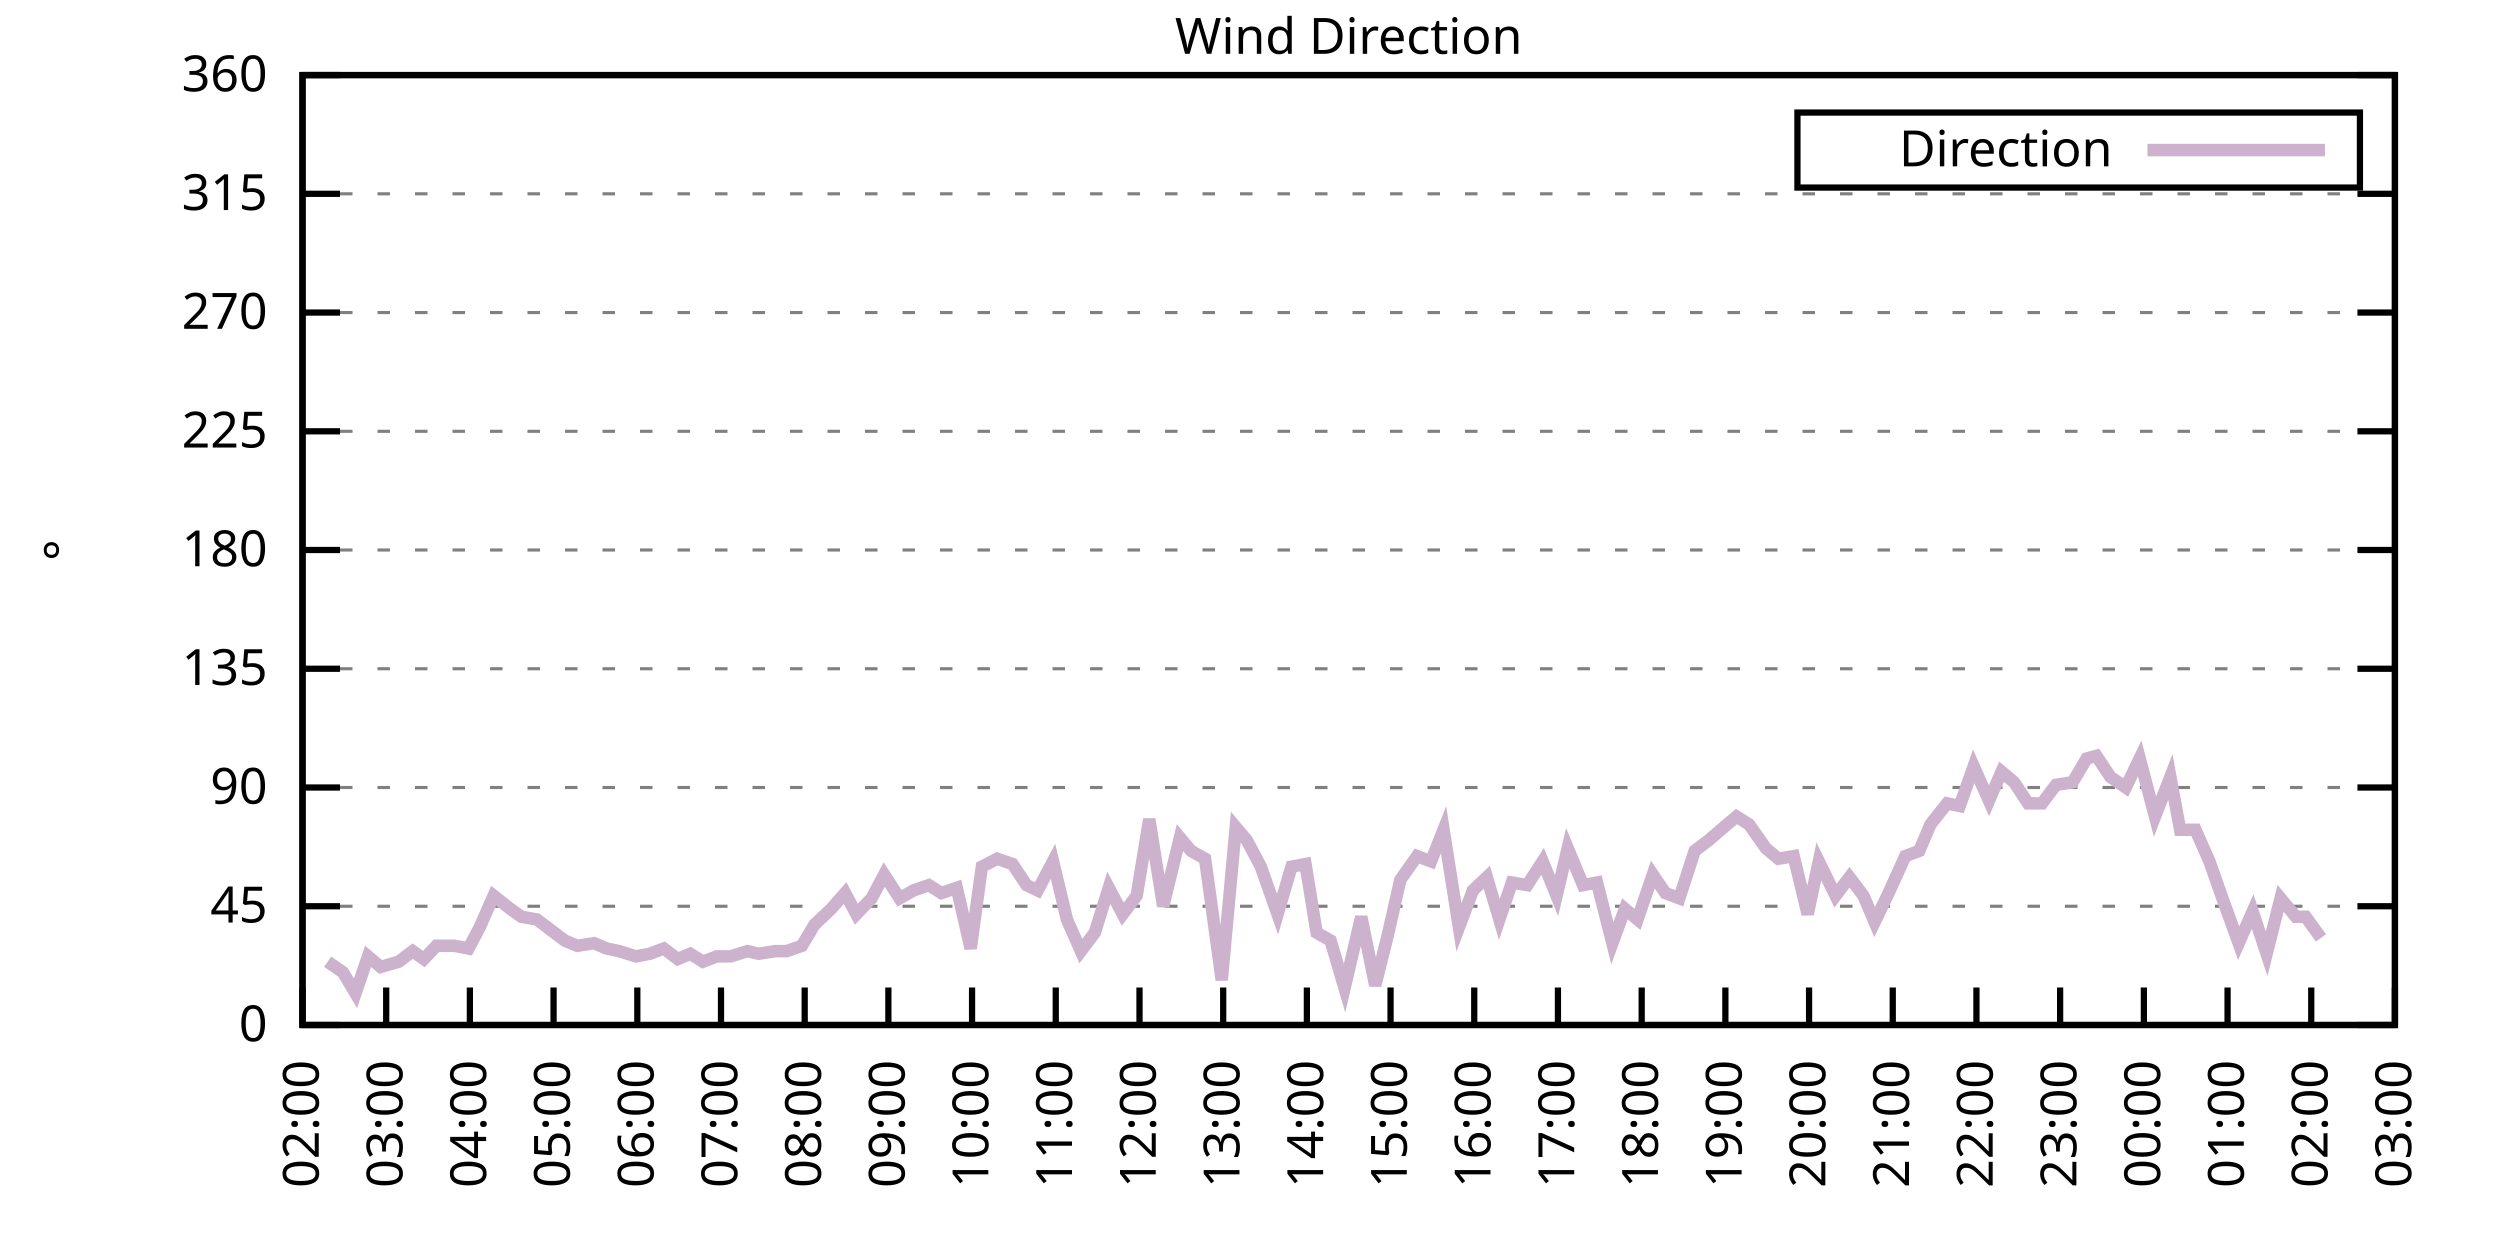
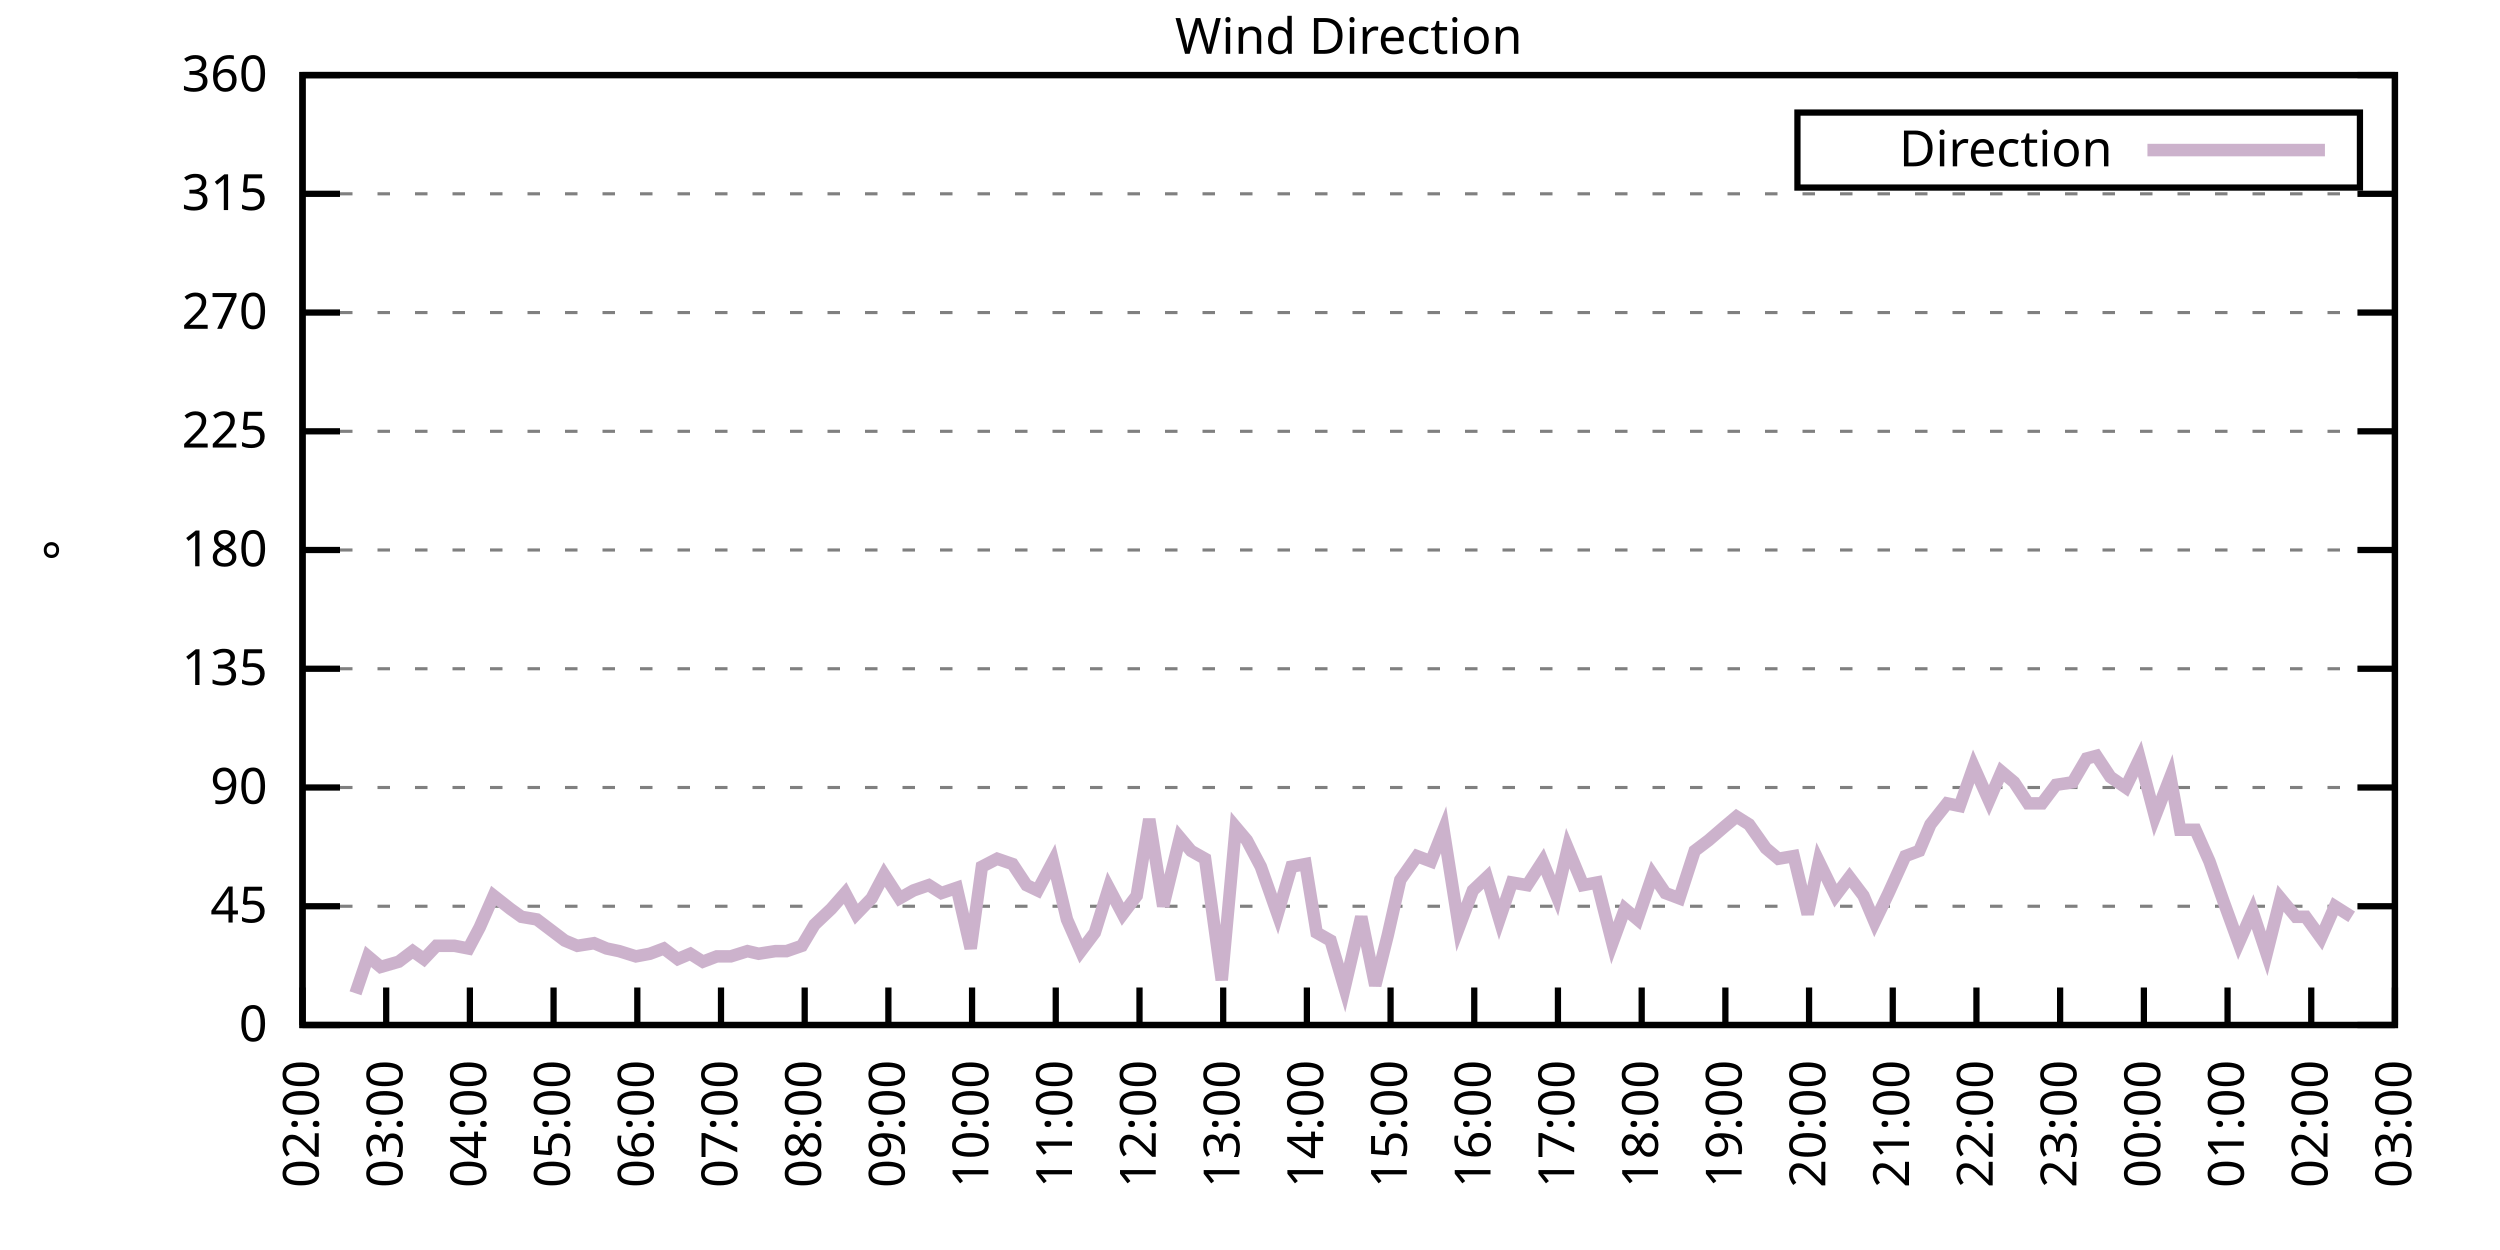
<svg xmlns="http://www.w3.org/2000/svg" xmlns:xlink="http://www.w3.org/1999/xlink" width="400" height="200" viewBox="0 0 400 200">
  <g id="gnuplot_canvas">
    <rect x="0" y="0" width="400" height="200" fill="none" />
    <defs>
      <circle id="gpDot" r="0.5" stroke-width="0.5" stroke="currentColor" />
      <path id="gpPt0" stroke-width="0.333" stroke="currentColor" d="M-1,0 h2 M0,-1 v2" />
      <path id="gpPt1" stroke-width="0.333" stroke="currentColor" d="M-1,-1 L1,1 M1,-1 L-1,1" />
      <path id="gpPt2" stroke-width="0.333" stroke="currentColor" d="M-1,0 L1,0 M0,-1 L0,1 M-1,-1 L1,1 M-1,1 L1,-1" />
      <rect id="gpPt3" stroke-width="0.333" stroke="currentColor" x="-1" y="-1" width="2" height="2" />
      <rect id="gpPt4" stroke-width="0.333" stroke="currentColor" fill="currentColor" x="-1" y="-1" width="2" height="2" />
      <circle id="gpPt5" stroke-width="0.333" stroke="currentColor" cx="0" cy="0" r="1" />
      <use xlink:href="#gpPt5" id="gpPt6" fill="currentColor" stroke="none" />
      <path id="gpPt7" stroke-width="0.333" stroke="currentColor" d="M0,-1.33 L-1.33,0.67 L1.33,0.67 z" />
      <use xlink:href="#gpPt7" id="gpPt8" fill="currentColor" stroke="none" />
      <use xlink:href="#gpPt7" id="gpPt9" stroke="currentColor" transform="rotate(180)" />
      <use xlink:href="#gpPt9" id="gpPt10" fill="currentColor" stroke="none" />
      <use xlink:href="#gpPt3" id="gpPt11" stroke="currentColor" transform="rotate(45)" />
      <use xlink:href="#gpPt11" id="gpPt12" fill="currentColor" stroke="none" />
      <path id="gpPt13" stroke-width="0.333" stroke="currentColor" d="M0,1.330 L1.265,0.411 L0.782,-1.067 L-0.782,-1.076 L-1.265,0.411 z" />
      <use xlink:href="#gpPt13" id="gpPt14" fill="currentColor" stroke="none" />
      <filter id="textbox" filterUnits="objectBoundingBox" x="0" y="0" height="1" width="1">
        <feFlood flood-color="white" flood-opacity="1" result="bgnd" />
        <feComposite in="SourceGraphic" in2="bgnd" operator="atop" />
      </filter>
      <filter id="greybox" filterUnits="objectBoundingBox" x="0" y="0" height="1" width="1">
        <feFlood flood-color="lightgrey" flood-opacity="1" result="grey" />
        <feComposite in="SourceGraphic" in2="grey" operator="atop" />
      </filter>
    </defs>
    <g fill="none" color="white" stroke="currentColor" stroke-width="1.00" stroke-linecap="butt" stroke-linejoin="miter">
</g>
    <g fill="none" color="black" stroke="currentColor" stroke-width="1.00" stroke-linecap="butt" stroke-linejoin="miter">
      <g stroke="none" shape-rendering="crispEdges">
        <polygon fill="rgb(255, 255, 255)" points="48.40,164.00 383.18,164.00 383.18,12.02 48.40,12.02 " />
      </g>
    </g>
    <g fill="none" color="black" stroke="currentColor" stroke-width="1.00" stroke-linecap="butt" stroke-linejoin="miter">
</g>
    <g fill="none" color="black" stroke="black" stroke-width="0.50" stroke-linecap="butt" stroke-linejoin="miter">
</g>
    <g fill="none" color="gray" stroke="currentColor" stroke-width="0.50" stroke-linecap="butt" stroke-linejoin="miter">
      <path stroke="gray" stroke-dasharray="2,4" class="gridline" d="M48.40,164.00 L383.19,164.00  " />
    </g>
    <g fill="none" color="gray" stroke="gray" stroke-width="1.00" stroke-linecap="butt" stroke-linejoin="miter">
</g>
    <g fill="none" color="black" stroke="currentColor" stroke-width="1.00" stroke-linecap="butt" stroke-linejoin="miter">
      <path stroke="black" d="M48.40,164.00 L54.40,164.00 M383.19,164.00 L377.19,164.00  " />
      <g transform="translate(42.80,166.60)" stroke="none" fill="black" font-family="Sans" font-size="8.00" text-anchor="end">
        <text>
          <tspan font-family="Sans"> 0</tspan>
        </text>
      </g>
    </g>
    <g fill="none" color="black" stroke="currentColor" stroke-width="1.00" stroke-linecap="butt" stroke-linejoin="miter">
</g>
    <g fill="none" color="black" stroke="black" stroke-width="0.50" stroke-linecap="butt" stroke-linejoin="miter">
</g>
    <g fill="none" color="gray" stroke="currentColor" stroke-width="0.50" stroke-linecap="butt" stroke-linejoin="miter">
      <path stroke="gray" stroke-dasharray="2,4" class="gridline" d="M48.40,145.00 L383.19,145.00  " />
    </g>
    <g fill="none" color="gray" stroke="gray" stroke-width="1.00" stroke-linecap="butt" stroke-linejoin="miter">
</g>
    <g fill="none" color="black" stroke="currentColor" stroke-width="1.00" stroke-linecap="butt" stroke-linejoin="miter">
      <path stroke="black" d="M48.40,145.00 L54.40,145.00 M383.19,145.00 L377.19,145.00  " />
      <g transform="translate(42.80,147.60)" stroke="none" fill="black" font-family="Sans" font-size="8.00" text-anchor="end">
        <text>
          <tspan font-family="Sans"> 45</tspan>
        </text>
      </g>
    </g>
    <g fill="none" color="black" stroke="currentColor" stroke-width="1.00" stroke-linecap="butt" stroke-linejoin="miter">
</g>
    <g fill="none" color="black" stroke="black" stroke-width="0.50" stroke-linecap="butt" stroke-linejoin="miter">
</g>
    <g fill="none" color="gray" stroke="currentColor" stroke-width="0.50" stroke-linecap="butt" stroke-linejoin="miter">
      <path stroke="gray" stroke-dasharray="2,4" class="gridline" d="M48.40,126.00 L383.19,126.00  " />
    </g>
    <g fill="none" color="gray" stroke="gray" stroke-width="1.00" stroke-linecap="butt" stroke-linejoin="miter">
</g>
    <g fill="none" color="black" stroke="currentColor" stroke-width="1.00" stroke-linecap="butt" stroke-linejoin="miter">
      <path stroke="black" d="M48.40,126.00 L54.40,126.00 M383.19,126.00 L377.19,126.00  " />
      <g transform="translate(42.80,128.60)" stroke="none" fill="black" font-family="Sans" font-size="8.00" text-anchor="end">
        <text>
          <tspan font-family="Sans"> 90</tspan>
        </text>
      </g>
    </g>
    <g fill="none" color="black" stroke="currentColor" stroke-width="1.00" stroke-linecap="butt" stroke-linejoin="miter">
</g>
    <g fill="none" color="black" stroke="black" stroke-width="0.50" stroke-linecap="butt" stroke-linejoin="miter">
</g>
    <g fill="none" color="gray" stroke="currentColor" stroke-width="0.50" stroke-linecap="butt" stroke-linejoin="miter">
      <path stroke="gray" stroke-dasharray="2,4" class="gridline" d="M48.40,107.00 L383.19,107.00  " />
    </g>
    <g fill="none" color="gray" stroke="gray" stroke-width="1.00" stroke-linecap="butt" stroke-linejoin="miter">
</g>
    <g fill="none" color="black" stroke="currentColor" stroke-width="1.00" stroke-linecap="butt" stroke-linejoin="miter">
      <path stroke="black" d="M48.40,107.00 L54.40,107.00 M383.19,107.00 L377.19,107.00  " />
      <g transform="translate(42.80,109.60)" stroke="none" fill="black" font-family="Sans" font-size="8.00" text-anchor="end">
        <text>
          <tspan font-family="Sans"> 135</tspan>
        </text>
      </g>
    </g>
    <g fill="none" color="black" stroke="currentColor" stroke-width="1.00" stroke-linecap="butt" stroke-linejoin="miter">
</g>
    <g fill="none" color="black" stroke="black" stroke-width="0.50" stroke-linecap="butt" stroke-linejoin="miter">
</g>
    <g fill="none" color="gray" stroke="currentColor" stroke-width="0.50" stroke-linecap="butt" stroke-linejoin="miter">
      <path stroke="gray" stroke-dasharray="2,4" class="gridline" d="M48.40,88.00 L383.19,88.00  " />
    </g>
    <g fill="none" color="gray" stroke="gray" stroke-width="1.00" stroke-linecap="butt" stroke-linejoin="miter">
</g>
    <g fill="none" color="black" stroke="currentColor" stroke-width="1.00" stroke-linecap="butt" stroke-linejoin="miter">
      <path stroke="black" d="M48.40,88.00 L54.40,88.00 M383.19,88.00 L377.19,88.00  " />
      <g transform="translate(42.80,90.60)" stroke="none" fill="black" font-family="Sans" font-size="8.00" text-anchor="end">
        <text>
          <tspan font-family="Sans"> 180</tspan>
        </text>
      </g>
    </g>
    <g fill="none" color="black" stroke="currentColor" stroke-width="1.00" stroke-linecap="butt" stroke-linejoin="miter">
</g>
    <g fill="none" color="black" stroke="black" stroke-width="0.50" stroke-linecap="butt" stroke-linejoin="miter">
</g>
    <g fill="none" color="gray" stroke="currentColor" stroke-width="0.50" stroke-linecap="butt" stroke-linejoin="miter">
      <path stroke="gray" stroke-dasharray="2,4" class="gridline" d="M48.40,69.01 L383.19,69.01  " />
    </g>
    <g fill="none" color="gray" stroke="gray" stroke-width="1.00" stroke-linecap="butt" stroke-linejoin="miter">
</g>
    <g fill="none" color="black" stroke="currentColor" stroke-width="1.00" stroke-linecap="butt" stroke-linejoin="miter">
      <path stroke="black" d="M48.40,69.01 L54.40,69.01 M383.19,69.01 L377.19,69.01  " />
      <g transform="translate(42.80,71.61)" stroke="none" fill="black" font-family="Sans" font-size="8.00" text-anchor="end">
        <text>
          <tspan font-family="Sans"> 225</tspan>
        </text>
      </g>
    </g>
    <g fill="none" color="black" stroke="currentColor" stroke-width="1.00" stroke-linecap="butt" stroke-linejoin="miter">
</g>
    <g fill="none" color="black" stroke="black" stroke-width="0.50" stroke-linecap="butt" stroke-linejoin="miter">
</g>
    <g fill="none" color="gray" stroke="currentColor" stroke-width="0.50" stroke-linecap="butt" stroke-linejoin="miter">
      <path stroke="gray" stroke-dasharray="2,4" class="gridline" d="M48.40,50.01 L383.19,50.01  " />
    </g>
    <g fill="none" color="gray" stroke="gray" stroke-width="1.00" stroke-linecap="butt" stroke-linejoin="miter">
</g>
    <g fill="none" color="black" stroke="currentColor" stroke-width="1.00" stroke-linecap="butt" stroke-linejoin="miter">
      <path stroke="black" d="M48.40,50.01 L54.40,50.01 M383.19,50.01 L377.19,50.01  " />
      <g transform="translate(42.80,52.61)" stroke="none" fill="black" font-family="Sans" font-size="8.00" text-anchor="end">
        <text>
          <tspan font-family="Sans"> 270</tspan>
        </text>
      </g>
    </g>
    <g fill="none" color="black" stroke="currentColor" stroke-width="1.00" stroke-linecap="butt" stroke-linejoin="miter">
</g>
    <g fill="none" color="black" stroke="black" stroke-width="0.50" stroke-linecap="butt" stroke-linejoin="miter">
</g>
    <g fill="none" color="gray" stroke="currentColor" stroke-width="0.50" stroke-linecap="butt" stroke-linejoin="miter">
      <path stroke="gray" stroke-dasharray="2,4" class="gridline" d="M48.40,31.01 L383.19,31.01  " />
    </g>
    <g fill="none" color="gray" stroke="gray" stroke-width="1.00" stroke-linecap="butt" stroke-linejoin="miter">
</g>
    <g fill="none" color="black" stroke="currentColor" stroke-width="1.00" stroke-linecap="butt" stroke-linejoin="miter">
      <path stroke="black" d="M48.40,31.01 L54.40,31.01 M383.19,31.01 L377.19,31.01  " />
      <g transform="translate(42.80,33.61)" stroke="none" fill="black" font-family="Sans" font-size="8.00" text-anchor="end">
        <text>
          <tspan font-family="Sans"> 315</tspan>
        </text>
      </g>
    </g>
    <g fill="none" color="black" stroke="currentColor" stroke-width="1.00" stroke-linecap="butt" stroke-linejoin="miter">
</g>
    <g fill="none" color="black" stroke="black" stroke-width="0.50" stroke-linecap="butt" stroke-linejoin="miter">
</g>
    <g fill="none" color="gray" stroke="currentColor" stroke-width="0.50" stroke-linecap="butt" stroke-linejoin="miter">
      <path stroke="gray" stroke-dasharray="2,4" class="gridline" d="M48.40,12.01 L383.19,12.01  " />
    </g>
    <g fill="none" color="gray" stroke="gray" stroke-width="1.00" stroke-linecap="butt" stroke-linejoin="miter">
</g>
    <g fill="none" color="black" stroke="currentColor" stroke-width="1.00" stroke-linecap="butt" stroke-linejoin="miter">
      <path stroke="black" d="M48.40,12.01 L54.40,12.01 M383.19,12.01 L377.19,12.01  " />
      <g transform="translate(42.80,14.61)" stroke="none" fill="black" font-family="Sans" font-size="8.00" text-anchor="end">
        <text>
          <tspan font-family="Sans"> 360</tspan>
        </text>
      </g>
    </g>
    <g fill="none" color="black" stroke="currentColor" stroke-width="1.00" stroke-linecap="butt" stroke-linejoin="miter">
      <path stroke="black" d="M48.40,164.00 L48.40,158.00  " />
      <g transform="translate(51.00,169.60) rotate(270.00)" stroke="none" fill="black" font-family="Sans" font-size="8.00" text-anchor="end">
        <text>
          <tspan font-family="Sans">02:00</tspan>
        </text>
      </g>
    </g>
    <g fill="none" color="black" stroke="currentColor" stroke-width="1.00" stroke-linecap="butt" stroke-linejoin="miter">
      <path stroke="black" d="M61.79,164.00 L61.79,158.00  " />
      <g transform="translate(64.39,169.60) rotate(270.00)" stroke="none" fill="black" font-family="Sans" font-size="8.00" text-anchor="end">
        <text>
          <tspan font-family="Sans">03:00</tspan>
        </text>
      </g>
    </g>
    <g fill="none" color="black" stroke="currentColor" stroke-width="1.00" stroke-linecap="butt" stroke-linejoin="miter">
      <path stroke="black" d="M75.18,164.00 L75.18,158.00  " />
      <g transform="translate(77.78,169.60) rotate(270.00)" stroke="none" fill="black" font-family="Sans" font-size="8.00" text-anchor="end">
        <text>
          <tspan font-family="Sans">04:00</tspan>
        </text>
      </g>
    </g>
    <g fill="none" color="black" stroke="currentColor" stroke-width="1.00" stroke-linecap="butt" stroke-linejoin="miter">
      <path stroke="black" d="M88.57,164.00 L88.57,158.00  " />
      <g transform="translate(91.17,169.60) rotate(270.00)" stroke="none" fill="black" font-family="Sans" font-size="8.00" text-anchor="end">
        <text>
          <tspan font-family="Sans">05:00</tspan>
        </text>
      </g>
    </g>
    <g fill="none" color="black" stroke="currentColor" stroke-width="1.00" stroke-linecap="butt" stroke-linejoin="miter">
      <path stroke="black" d="M101.97,164.00 L101.97,158.00  " />
      <g transform="translate(104.57,169.60) rotate(270.00)" stroke="none" fill="black" font-family="Sans" font-size="8.00" text-anchor="end">
        <text>
          <tspan font-family="Sans">06:00</tspan>
        </text>
      </g>
    </g>
    <g fill="none" color="black" stroke="currentColor" stroke-width="1.00" stroke-linecap="butt" stroke-linejoin="miter">
      <path stroke="black" d="M115.36,164.00 L115.36,158.00  " />
      <g transform="translate(117.96,169.60) rotate(270.00)" stroke="none" fill="black" font-family="Sans" font-size="8.00" text-anchor="end">
        <text>
          <tspan font-family="Sans">07:00</tspan>
        </text>
      </g>
    </g>
    <g fill="none" color="black" stroke="currentColor" stroke-width="1.00" stroke-linecap="butt" stroke-linejoin="miter">
      <path stroke="black" d="M128.75,164.00 L128.75,158.00  " />
      <g transform="translate(131.35,169.60) rotate(270.00)" stroke="none" fill="black" font-family="Sans" font-size="8.00" text-anchor="end">
        <text>
          <tspan font-family="Sans">08:00</tspan>
        </text>
      </g>
    </g>
    <g fill="none" color="black" stroke="currentColor" stroke-width="1.00" stroke-linecap="butt" stroke-linejoin="miter">
      <path stroke="black" d="M142.14,164.00 L142.14,158.00  " />
      <g transform="translate(144.74,169.60) rotate(270.00)" stroke="none" fill="black" font-family="Sans" font-size="8.00" text-anchor="end">
        <text>
          <tspan font-family="Sans">09:00</tspan>
        </text>
      </g>
    </g>
    <g fill="none" color="black" stroke="currentColor" stroke-width="1.00" stroke-linecap="butt" stroke-linejoin="miter">
      <path stroke="black" d="M155.53,164.00 L155.53,158.00  " />
      <g transform="translate(158.13,169.60) rotate(270.00)" stroke="none" fill="black" font-family="Sans" font-size="8.00" text-anchor="end">
        <text>
          <tspan font-family="Sans">10:00</tspan>
        </text>
      </g>
    </g>
    <g fill="none" color="black" stroke="currentColor" stroke-width="1.00" stroke-linecap="butt" stroke-linejoin="miter">
      <path stroke="black" d="M168.92,164.00 L168.92,158.00  " />
      <g transform="translate(171.52,169.60) rotate(270.00)" stroke="none" fill="black" font-family="Sans" font-size="8.00" text-anchor="end">
        <text>
          <tspan font-family="Sans">11:00</tspan>
        </text>
      </g>
    </g>
    <g fill="none" color="black" stroke="currentColor" stroke-width="1.00" stroke-linecap="butt" stroke-linejoin="miter">
      <path stroke="black" d="M182.32,164.00 L182.32,158.00  " />
      <g transform="translate(184.92,169.60) rotate(270.00)" stroke="none" fill="black" font-family="Sans" font-size="8.00" text-anchor="end">
        <text>
          <tspan font-family="Sans">12:00</tspan>
        </text>
      </g>
    </g>
    <g fill="none" color="black" stroke="currentColor" stroke-width="1.00" stroke-linecap="butt" stroke-linejoin="miter">
      <path stroke="black" d="M195.71,164.00 L195.71,158.00  " />
      <g transform="translate(198.31,169.60) rotate(270.00)" stroke="none" fill="black" font-family="Sans" font-size="8.00" text-anchor="end">
        <text>
          <tspan font-family="Sans">13:00</tspan>
        </text>
      </g>
    </g>
    <g fill="none" color="black" stroke="currentColor" stroke-width="1.00" stroke-linecap="butt" stroke-linejoin="miter">
      <path stroke="black" d="M209.10,164.00 L209.10,158.00  " />
      <g transform="translate(211.70,169.60) rotate(270.00)" stroke="none" fill="black" font-family="Sans" font-size="8.00" text-anchor="end">
        <text>
          <tspan font-family="Sans">14:00</tspan>
        </text>
      </g>
    </g>
    <g fill="none" color="black" stroke="currentColor" stroke-width="1.00" stroke-linecap="butt" stroke-linejoin="miter">
      <path stroke="black" d="M222.49,164.00 L222.49,158.00  " />
      <g transform="translate(225.09,169.60) rotate(270.00)" stroke="none" fill="black" font-family="Sans" font-size="8.00" text-anchor="end">
        <text>
          <tspan font-family="Sans">15:00</tspan>
        </text>
      </g>
    </g>
    <g fill="none" color="black" stroke="currentColor" stroke-width="1.00" stroke-linecap="butt" stroke-linejoin="miter">
      <path stroke="black" d="M235.88,164.00 L235.88,158.00  " />
      <g transform="translate(238.48,169.60) rotate(270.00)" stroke="none" fill="black" font-family="Sans" font-size="8.00" text-anchor="end">
        <text>
          <tspan font-family="Sans">16:00</tspan>
        </text>
      </g>
    </g>
    <g fill="none" color="black" stroke="currentColor" stroke-width="1.00" stroke-linecap="butt" stroke-linejoin="miter">
      <path stroke="black" d="M249.27,164.00 L249.27,158.00  " />
      <g transform="translate(251.87,169.60) rotate(270.00)" stroke="none" fill="black" font-family="Sans" font-size="8.00" text-anchor="end">
        <text>
          <tspan font-family="Sans">17:00</tspan>
        </text>
      </g>
    </g>
    <g fill="none" color="black" stroke="currentColor" stroke-width="1.00" stroke-linecap="butt" stroke-linejoin="miter">
      <path stroke="black" d="M262.67,164.00 L262.67,158.00  " />
      <g transform="translate(265.27,169.60) rotate(270.00)" stroke="none" fill="black" font-family="Sans" font-size="8.00" text-anchor="end">
        <text>
          <tspan font-family="Sans">18:00</tspan>
        </text>
      </g>
    </g>
    <g fill="none" color="black" stroke="currentColor" stroke-width="1.00" stroke-linecap="butt" stroke-linejoin="miter">
      <path stroke="black" d="M276.06,164.00 L276.06,158.00  " />
      <g transform="translate(278.66,169.60) rotate(270.00)" stroke="none" fill="black" font-family="Sans" font-size="8.00" text-anchor="end">
        <text>
          <tspan font-family="Sans">19:00</tspan>
        </text>
      </g>
    </g>
    <g fill="none" color="black" stroke="currentColor" stroke-width="1.00" stroke-linecap="butt" stroke-linejoin="miter">
      <path stroke="black" d="M289.45,164.00 L289.45,158.00  " />
      <g transform="translate(292.05,169.60) rotate(270.00)" stroke="none" fill="black" font-family="Sans" font-size="8.00" text-anchor="end">
        <text>
          <tspan font-family="Sans">20:00</tspan>
        </text>
      </g>
    </g>
    <g fill="none" color="black" stroke="currentColor" stroke-width="1.00" stroke-linecap="butt" stroke-linejoin="miter">
      <path stroke="black" d="M302.84,164.00 L302.84,158.00  " />
      <g transform="translate(305.44,169.60) rotate(270.00)" stroke="none" fill="black" font-family="Sans" font-size="8.00" text-anchor="end">
        <text>
          <tspan font-family="Sans">21:00</tspan>
        </text>
      </g>
    </g>
    <g fill="none" color="black" stroke="currentColor" stroke-width="1.00" stroke-linecap="butt" stroke-linejoin="miter">
      <path stroke="black" d="M316.23,164.00 L316.23,158.00  " />
      <g transform="translate(318.83,169.60) rotate(270.00)" stroke="none" fill="black" font-family="Sans" font-size="8.00" text-anchor="end">
        <text>
          <tspan font-family="Sans">22:00</tspan>
        </text>
      </g>
    </g>
    <g fill="none" color="black" stroke="currentColor" stroke-width="1.00" stroke-linecap="butt" stroke-linejoin="miter">
      <path stroke="black" d="M329.62,164.00 L329.62,158.00  " />
      <g transform="translate(332.22,169.60) rotate(270.00)" stroke="none" fill="black" font-family="Sans" font-size="8.00" text-anchor="end">
        <text>
          <tspan font-family="Sans">23:00</tspan>
        </text>
      </g>
    </g>
    <g fill="none" color="black" stroke="currentColor" stroke-width="1.00" stroke-linecap="butt" stroke-linejoin="miter">
      <path stroke="black" d="M343.02,164.00 L343.02,158.00  " />
      <g transform="translate(345.62,169.60) rotate(270.00)" stroke="none" fill="black" font-family="Sans" font-size="8.00" text-anchor="end">
        <text>
          <tspan font-family="Sans">00:00</tspan>
        </text>
      </g>
    </g>
    <g fill="none" color="black" stroke="currentColor" stroke-width="1.00" stroke-linecap="butt" stroke-linejoin="miter">
      <path stroke="black" d="M356.41,164.00 L356.41,158.00  " />
      <g transform="translate(359.01,169.60) rotate(270.00)" stroke="none" fill="black" font-family="Sans" font-size="8.00" text-anchor="end">
        <text>
          <tspan font-family="Sans">01:00</tspan>
        </text>
      </g>
    </g>
    <g fill="none" color="black" stroke="currentColor" stroke-width="1.00" stroke-linecap="butt" stroke-linejoin="miter">
      <path stroke="black" d="M369.80,164.00 L369.80,158.00  " />
      <g transform="translate(372.40,169.60) rotate(270.00)" stroke="none" fill="black" font-family="Sans" font-size="8.00" text-anchor="end">
        <text>
          <tspan font-family="Sans">02:00</tspan>
        </text>
      </g>
    </g>
    <g fill="none" color="black" stroke="currentColor" stroke-width="1.00" stroke-linecap="butt" stroke-linejoin="miter">
      <path stroke="black" d="M383.19,164.00 L383.19,158.00  " />
      <g transform="translate(385.79,169.60) rotate(270.00)" stroke="none" fill="black" font-family="Sans" font-size="8.00" text-anchor="end">
        <text>
          <tspan font-family="Sans">03:00</tspan>
        </text>
      </g>
    </g>
    <g fill="none" color="black" stroke="currentColor" stroke-width="1.00" stroke-linecap="butt" stroke-linejoin="miter">
</g>
    <g fill="none" color="black" stroke="currentColor" stroke-width="1.00" stroke-linecap="butt" stroke-linejoin="miter">
      <path stroke="black" d="M48.40,12.01 L48.40,164.00 L383.19,164.00 L383.19,12.01 L48.40,12.01 Z  " />
    </g>
    <g fill="none" color="black" stroke="currentColor" stroke-width="1.00" stroke-linecap="butt" stroke-linejoin="miter">
</g>
    <g fill="none" color="black" stroke="currentColor" stroke-width="1.00" stroke-linecap="butt" stroke-linejoin="miter">
      <path stroke="black" d="M287.59,30.01 L287.59,18.01 L377.59,18.01 L377.59,30.01 L287.59,30.01 Z  " />
    </g>
    <g id="Wind_direction_plot_1">
      <g fill="none" color="white" stroke="black" stroke-width="2.00" stroke-linecap="butt" stroke-linejoin="miter">
</g>
      <g fill="none" color="black" stroke="currentColor" stroke-width="2.00" stroke-linecap="butt" stroke-linejoin="miter">
        <g transform="translate(337.99,26.61)" stroke="none" fill="black" font-family="Sans" font-size="8.00" text-anchor="end">
          <text>
            <tspan font-family="Sans">Direction</tspan>
          </text>
        </g>
      </g>
      <g fill="none" color="black" stroke="currentColor" stroke-width="2.00" stroke-linecap="butt" stroke-linejoin="miter">
-         <path stroke="rgb(204, 178, 204)" d="M343.59,24.01 L371.99,24.01 M52.42,153.87 L54.87,155.56 L56.88,158.93 L58.89,153.02 L60.90,154.71 L63.80,153.87   L66.03,152.18 L67.82,153.45 L69.83,151.33 L72.73,151.33 L74.96,151.76 L76.75,148.38 L78.98,143.31 L81.66,145.42   L83.44,146.69 L85.90,147.11 L88.13,148.80 L90.36,150.49 L92.37,151.33 L95.05,150.91 L97.06,151.76 L99.06,152.18   L101.74,153.02 L103.98,152.60 L106.21,151.76 L108.44,153.45 L110.45,152.60 L112.46,153.87 L114.69,153.02 L116.92,153.02   L119.60,152.18 L121.38,152.60 L124.06,152.18 L125.85,152.18 L128.30,151.33 L130.31,147.96 L132.99,145.42 L135.22,142.89   L137.01,146.27 L139.46,143.73 L141.47,139.93 L143.93,143.73 L146.16,142.47 L148.61,141.62 L150.62,142.89 L153.08,142.05   L155.31,151.76 L157.10,138.67 L159.55,137.40 L162.01,138.25 L164.24,141.62 L166.02,142.47 L168.48,137.82 L170.71,147.11   L172.94,152.18 L175.17,149.22 L177.41,142.05 L179.64,146.27 L181.87,143.31 L183.88,131.07 L186.11,145.00 L188.79,134.02   L190.57,136.14 L192.81,137.40 L195.48,156.82 L197.72,132.34 L199.50,134.45 L201.73,138.67 L204.41,146.27 L206.64,138.67   L208.88,138.25 L210.66,149.22 L212.89,150.49 L215.13,158.09 L217.80,146.69 L220.04,157.67 L222.04,149.65 L224.05,140.78   L226.73,136.98 L228.96,137.82 L230.97,132.76 L233.43,148.38 L235.66,142.47 L237.89,140.36 L239.90,147.11 L241.91,141.20   L244.36,141.62 L246.82,137.82 L249.05,143.31 L250.84,135.71 L253.29,141.62 L255.52,141.20 L257.98,150.91 L259.99,145.42   L262.00,147.11 L264.45,139.93 L266.46,142.89 L268.69,143.73 L271.15,136.14 L273.38,134.45 L275.83,132.34 L277.84,130.65   L279.85,131.91 L282.53,135.71 L284.54,137.40 L286.99,136.98 L289.23,146.27 L291.01,137.82 L293.69,143.31 L295.92,140.36   L298.15,143.31 L299.94,147.53 L302.17,142.89 L304.85,136.98 L307.08,136.14 L308.87,131.91 L311.54,128.54 L313.55,128.96   L315.79,122.62 L318.24,128.11 L320.25,123.47 L322.26,125.16 L324.49,128.54 L326.72,128.54 L328.95,125.58 L331.63,125.16   L333.86,121.36 L335.43,120.94 L337.66,124.31 L340.11,126.00 L342.35,121.36 L344.80,130.65 L347.26,124.31 L348.82,132.76   L351.27,132.76 L353.51,137.82 L355.74,144.16 L358.19,150.91 L360.42,145.85 L362.66,152.60 L364.89,143.73 L367.34,146.69   L368.91,146.69 L371.36,150.07  " />
+         <path stroke="rgb(204, 178, 204)" d="M343.59,24.01 L371.99,24.01 M56.88,158.93 L58.89,153.02 L60.90,154.71 L63.80,153.87 L66.03,152.18 L67.82,153.45   L69.83,151.33 L72.73,151.33 L74.96,151.76 L76.75,148.38 L78.98,143.31 L81.66,145.42 L83.44,146.69 L85.90,147.11   L88.13,148.80 L90.36,150.49 L92.37,151.33 L95.05,150.91 L97.06,151.76 L99.06,152.18 L101.74,153.02 L103.98,152.60   L106.21,151.76 L108.44,153.45 L110.45,152.60 L112.46,153.87 L114.69,153.02 L116.92,153.02 L119.60,152.18 L121.38,152.60   L124.06,152.18 L125.85,152.18 L128.30,151.33 L130.31,147.96 L132.99,145.42 L135.22,142.89 L137.01,146.27 L139.46,143.73   L141.47,139.93 L143.93,143.73 L146.16,142.47 L148.61,141.62 L150.62,142.89 L153.08,142.05 L155.31,151.76 L157.10,138.67   L159.55,137.40 L162.01,138.25 L164.24,141.62 L166.02,142.47 L168.48,137.82 L170.71,147.11 L172.94,152.18 L175.17,149.22   L177.41,142.05 L179.64,146.27 L181.87,143.31 L183.88,131.07 L186.11,145.00 L188.79,134.02 L190.57,136.14 L192.81,137.40   L195.48,156.82 L197.72,132.34 L199.50,134.45 L201.73,138.67 L204.41,146.27 L206.64,138.67 L208.88,138.25 L210.66,149.22   L212.89,150.49 L215.13,158.09 L217.80,146.69 L220.04,157.67 L222.04,149.65 L224.05,140.78 L226.73,136.98 L228.96,137.82   L230.97,132.76 L233.43,148.38 L235.66,142.47 L237.89,140.36 L239.90,147.11 L241.91,141.20 L244.36,141.62 L246.82,137.82   L249.05,143.31 L250.84,135.71 L253.29,141.62 L255.52,141.20 L257.98,150.91 L259.99,145.42 L262.00,147.11 L264.45,139.93   L266.46,142.89 L268.69,143.73 L271.15,136.14 L273.38,134.45 L275.83,132.34 L277.84,130.65 L279.85,131.91 L282.53,135.71   L284.54,137.40 L286.99,136.98 L289.23,146.27 L291.01,137.82 L293.69,143.31 L295.92,140.36 L298.15,143.31 L299.94,147.53   L302.17,142.89 L304.85,136.98 L307.08,136.14 L308.87,131.91 L311.54,128.54 L313.55,128.96 L315.79,122.62 L318.24,128.11   L320.25,123.47 L322.26,125.16 L324.49,128.54 L326.72,128.54 L328.95,125.58 L331.63,125.16 L333.86,121.36 L335.43,120.94   L337.66,124.31 L340.11,126.00 L342.35,121.36 L344.80,130.65 L347.26,124.31 L348.82,132.76 L351.27,132.76 L353.51,137.82   L355.74,144.16 L358.19,150.91 L360.42,145.85 L362.66,152.60 L364.89,143.73 L367.34,146.69 L368.91,146.69 L371.36,150.07   L373.59,145.00 L376.27,146.69  " />
      </g>
    </g>
    <g fill="none" color="black" stroke="currentColor" stroke-width="2.00" stroke-linecap="butt" stroke-linejoin="miter">
</g>
    <g fill="none" color="black" stroke="black" stroke-width="1.00" stroke-linecap="butt" stroke-linejoin="miter">
</g>
    <g fill="none" color="black" stroke="currentColor" stroke-width="1.00" stroke-linecap="butt" stroke-linejoin="miter">
      <path stroke="black" d="M48.40,12.01 L48.40,164.00 L383.19,164.00 L383.19,12.01 L48.40,12.01 Z  " />
      <g transform="translate(12.80,88.01) rotate(270.00)" stroke="none" fill="black" font-family="Sans" font-size="8.00" text-anchor="middle">
        <text>
          <tspan font-family="Sans">°</tspan>
        </text>
      </g>
    </g>
    <g fill="none" color="black" stroke="currentColor" stroke-width="1.00" stroke-linecap="butt" stroke-linejoin="miter">
</g>
    <g fill="none" color="black" stroke="currentColor" stroke-width="1.00" stroke-linecap="butt" stroke-linejoin="miter">
      <g transform="translate(215.79,8.61)" stroke="none" fill="black" font-family="Sans" font-size="8.00" text-anchor="middle">
        <text>
          <tspan font-family="Sans">Wind Direction</tspan>
        </text>
      </g>
    </g>
    <g fill="none" color="black" stroke="currentColor" stroke-width="1.00" stroke-linecap="butt" stroke-linejoin="miter">
</g>
  </g>
</svg>
